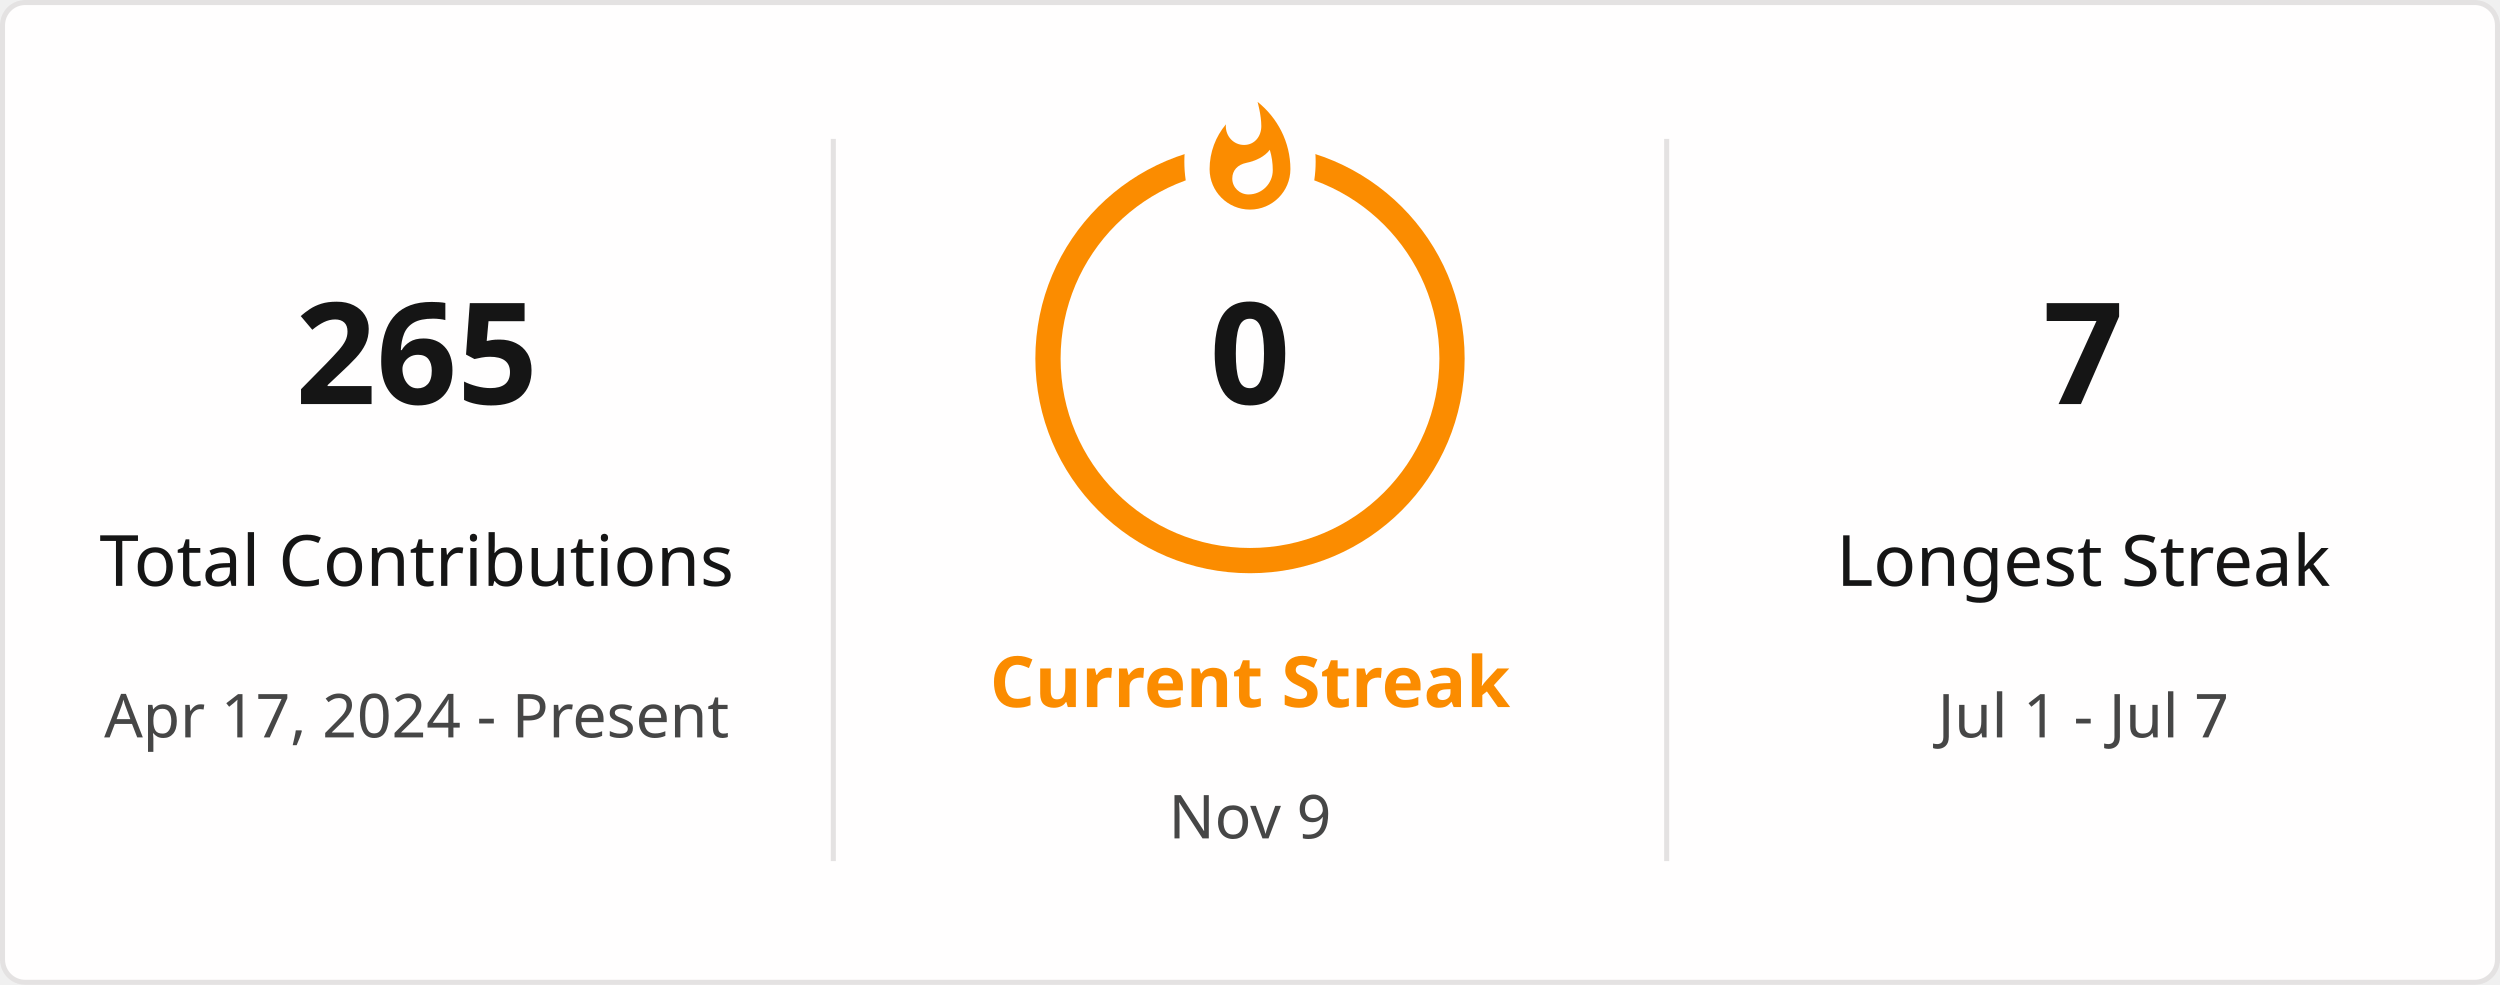
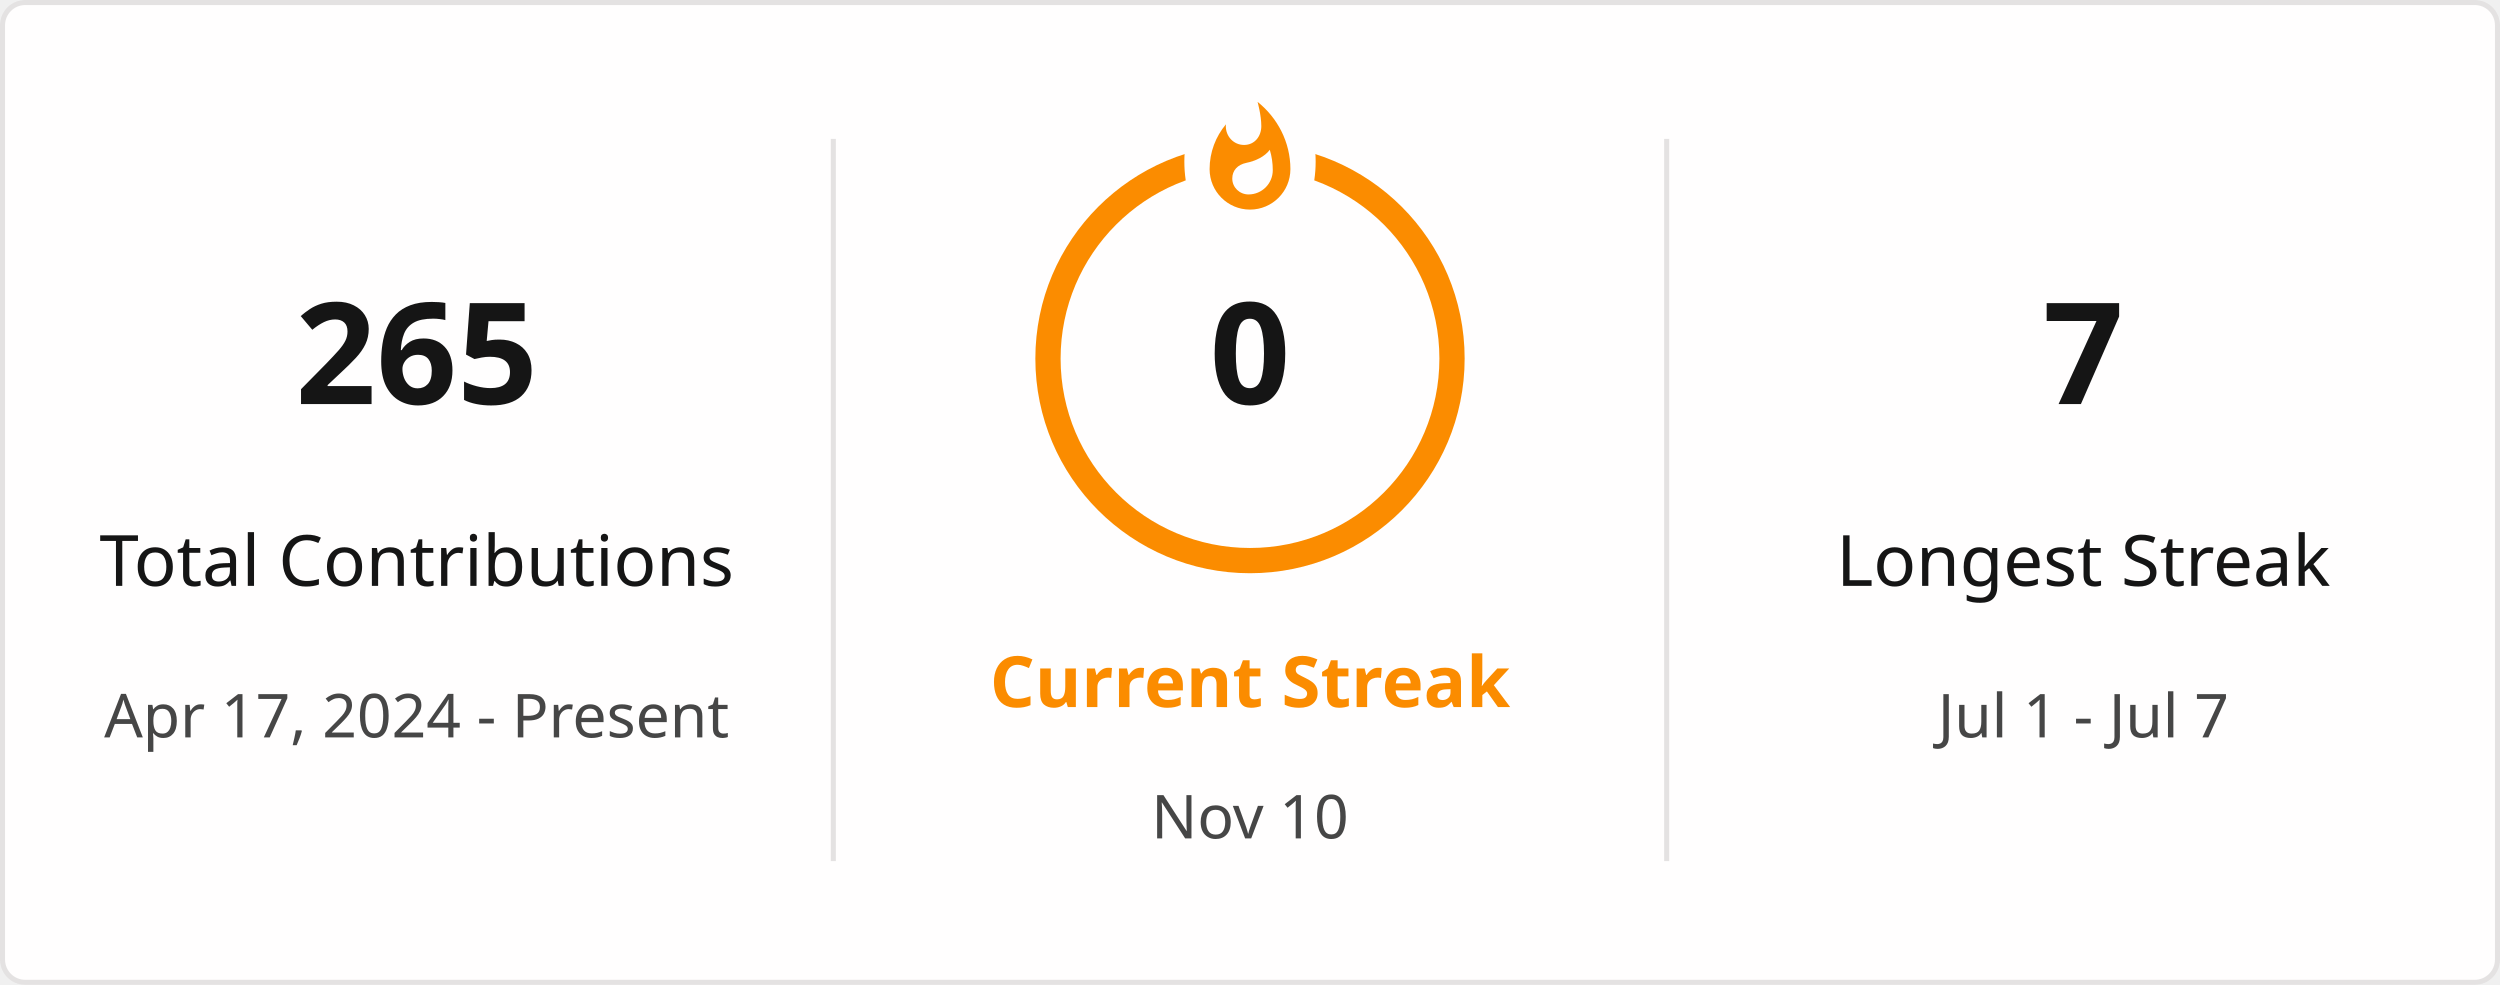
<svg xmlns="http://www.w3.org/2000/svg" style="isolation: isolate" viewBox="0 0 495 195" width="495px" height="195px" direction="ltr">
  <defs>
    <clipPath id="outer_rectangle">
      <rect width="495" height="195" rx="4.5" />
    </clipPath>
    <mask id="mask_out_ring_behind_fire">
      <rect width="495" height="195" fill="white" />
      <ellipse id="mask-ellipse" cx="247.5" cy="32" rx="13" ry="18" fill="black" />
    </mask>
  </defs>
  <g clip-path="url(#outer_rectangle)">
    <g style="isolation: isolate">
      <rect stroke="#E4E2E2" fill="#FFFEFE" rx="4.5" x="0.5" y="0.5" width="494" height="194" />
    </g>
    <g style="isolation: isolate">
      <line x1="165" y1="28" x2="165" y2="170" vector-effect="non-scaling-stroke" stroke-width="1" stroke="#E4E2E2" stroke-linejoin="miter" stroke-linecap="square" stroke-miterlimit="3" />
      <line x1="330" y1="28" x2="330" y2="170" vector-effect="non-scaling-stroke" stroke-width="1" stroke="#E4E2E2" stroke-linejoin="miter" stroke-linecap="square" stroke-miterlimit="3" />
    </g>
    <g style="isolation: isolate">
      <g transform="translate(82.5, 48)">
        <text x="0" y="32" stroke-width="0" text-anchor="middle" fill="#151515" stroke="none" font-family="&quot;Segoe UI&quot;, Ubuntu, sans-serif" font-weight="700" font-size="28px" font-style="normal" style="opacity: 1; opacity: 1;">
                        265
                    </text>
      </g>
      <g transform="translate(82.5, 84)">
        <text x="0" y="32" stroke-width="0" text-anchor="middle" fill="#151515" stroke="none" font-family="&quot;Segoe UI&quot;, Ubuntu, sans-serif" font-weight="400" font-size="14px" font-style="normal" style="opacity: 1; opacity: 1;">
                        Total Contributions
                    </text>
      </g>
      <g transform="translate(82.5, 114)">
        <text x="0" y="32" stroke-width="0" text-anchor="middle" fill="#464646" stroke="none" font-family="&quot;Segoe UI&quot;, Ubuntu, sans-serif" font-weight="400" font-size="12px" font-style="normal" style="opacity: 1; opacity: 1;">
                        Apr 17, 2024 - Present
                    </text>
      </g>
    </g>
    <g style="isolation: isolate">
      <g transform="translate(247.5, 108)">
        <text x="0" y="32" stroke-width="0" text-anchor="middle" fill="#FB8C00" stroke="none" font-family="&quot;Segoe UI&quot;, Ubuntu, sans-serif" font-weight="700" font-size="14px" font-style="normal" style="opacity: 1; opacity: 1;">
                        Current Streak
                    </text>
      </g>
      <g transform="translate(247.5, 145)">
        <text x="0" y="21" stroke-width="0" text-anchor="middle" fill="#464646" stroke="none" font-family="&quot;Segoe UI&quot;, Ubuntu, sans-serif" font-weight="400" font-size="12px" font-style="normal" style="opacity: 1; opacity: 1;">
-                         Nov 9
+                         Nov 10
                    </text>
      </g>
      <g mask="url(#mask_out_ring_behind_fire)">
        <circle cx="247.5" cy="71" r="40" fill="none" stroke="#FB8C00" stroke-width="5" style="opacity: 1; opacity: 1;" />
      </g>
      <g transform="translate(247.5, 19.5)" stroke-opacity="0" style="opacity: 1; opacity: 1;">
        <path d="M -12 -0.5 L 15 -0.5 L 15 23.5 L -12 23.5 L -12 -0.5 Z" fill="none" />
        <path d="M 1.5 0.67 C 1.5 0.67 2.24 3.32 2.24 5.47 C 2.24 7.53 0.89 9.2 -1.17 9.2 C -3.23 9.2 -4.79 7.53 -4.79 5.47 L -4.76 5.11 C -6.78 7.51 -8 10.62 -8 13.99 C -8 18.41 -4.42 22 0 22 C 4.42 22 8 18.41 8 13.99 C 8 8.6 5.41 3.79 1.5 0.67 Z M -0.29 19 C -2.07 19 -3.51 17.6 -3.51 15.86 C -3.51 14.24 -2.46 13.1 -0.7 12.74 C 1.07 12.38 2.9 11.53 3.92 10.16 C 4.31 11.45 4.51 12.81 4.51 14.2 C 4.51 16.85 2.36 19 -0.29 19 Z" fill="#FB8C00" stroke-opacity="0" />
      </g>
      <g transform="translate(247.5, 48)">
        <text x="0" y="32" stroke-width="0" text-anchor="middle" fill="#151515" stroke="none" font-family="&quot;Segoe UI&quot;, Ubuntu, sans-serif" font-weight="700" font-size="28px" font-style="normal" style="font-size: 28px;">
                        0
                    </text>
      </g>
    </g>
    <g style="isolation: isolate">
      <g transform="translate(412.5, 48)">
        <text x="0" y="32" stroke-width="0" text-anchor="middle" fill="#151515" stroke="none" font-family="&quot;Segoe UI&quot;, Ubuntu, sans-serif" font-weight="700" font-size="28px" font-style="normal" style="opacity: 1; opacity: 1;">
                        7
                    </text>
      </g>
      <g transform="translate(412.5, 84)">
        <text x="0" y="32" stroke-width="0" text-anchor="middle" fill="#151515" stroke="none" font-family="&quot;Segoe UI&quot;, Ubuntu, sans-serif" font-weight="400" font-size="14px" font-style="normal" style="opacity: 1; opacity: 1;">
                        Longest Streak
                    </text>
      </g>
      <g transform="translate(412.5, 114)">
        <text x="0" y="32" stroke-width="0" text-anchor="middle" fill="#464646" stroke="none" font-family="&quot;Segoe UI&quot;, Ubuntu, sans-serif" font-weight="400" font-size="12px" font-style="normal" style="opacity: 1; opacity: 1;">
                        Jul 1 - Jul 7
                    </text>
      </g>
    </g>
  </g>
</svg>
